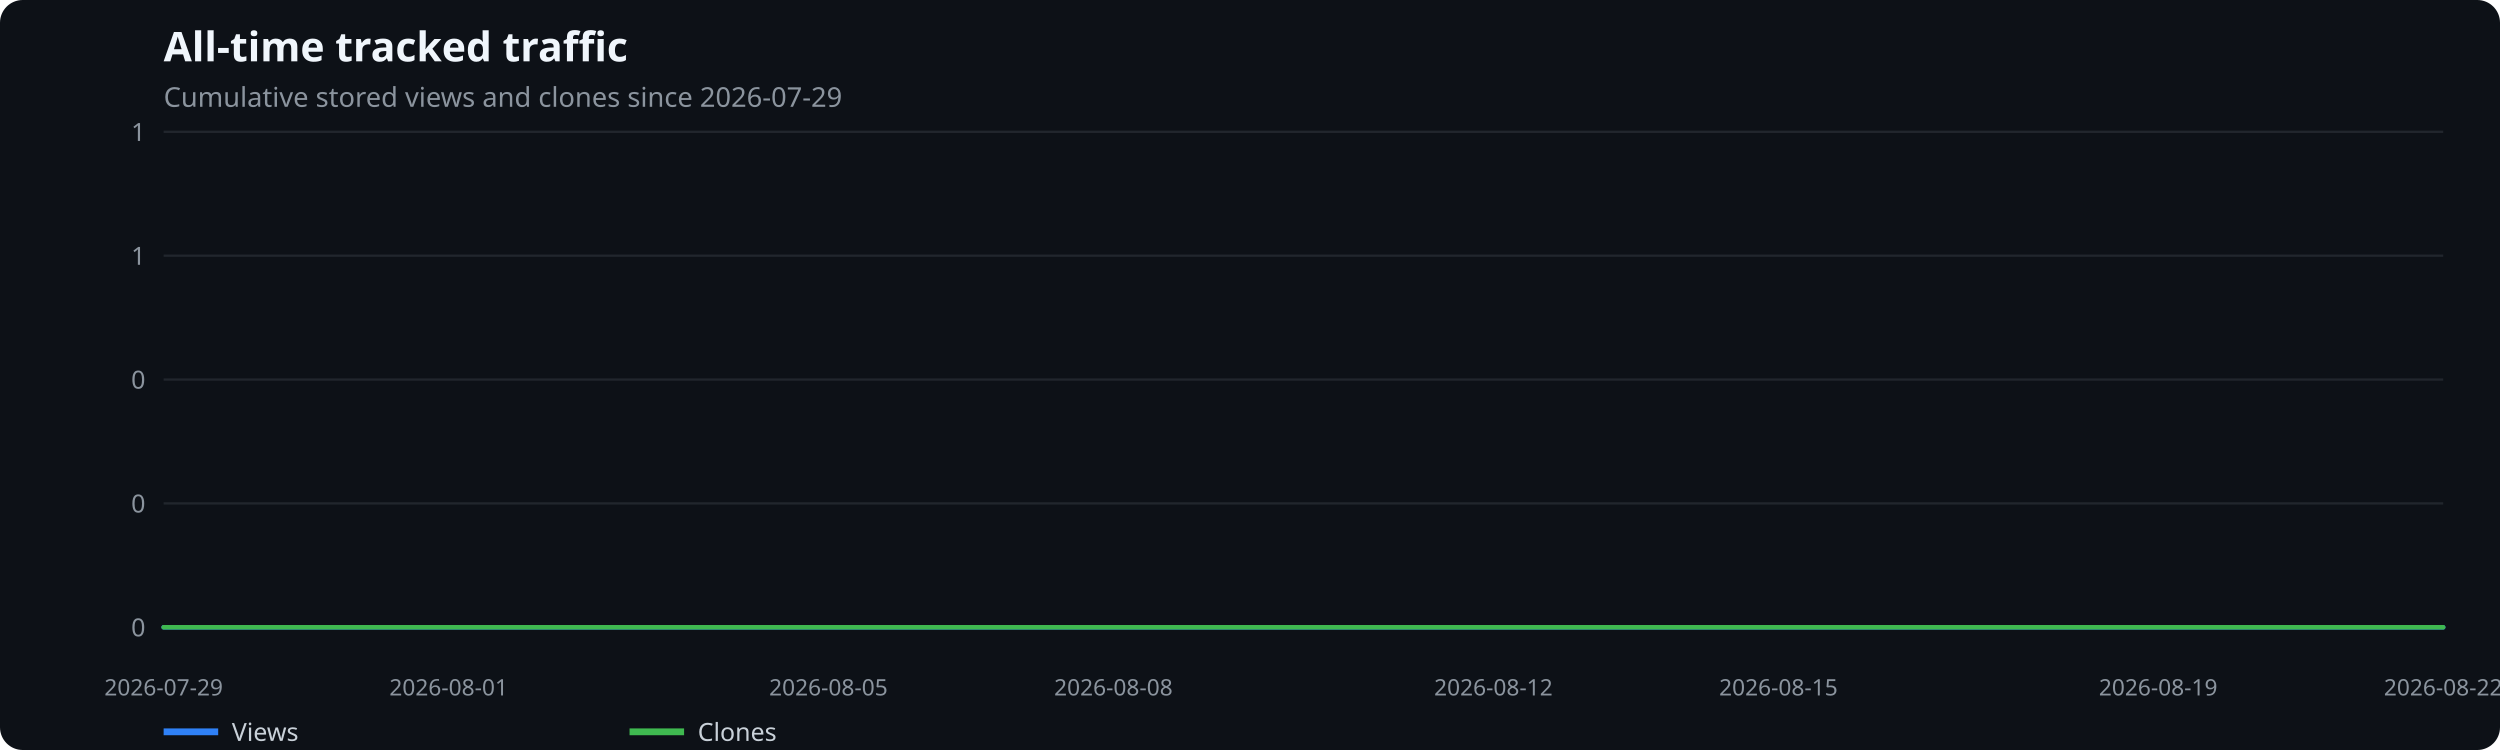
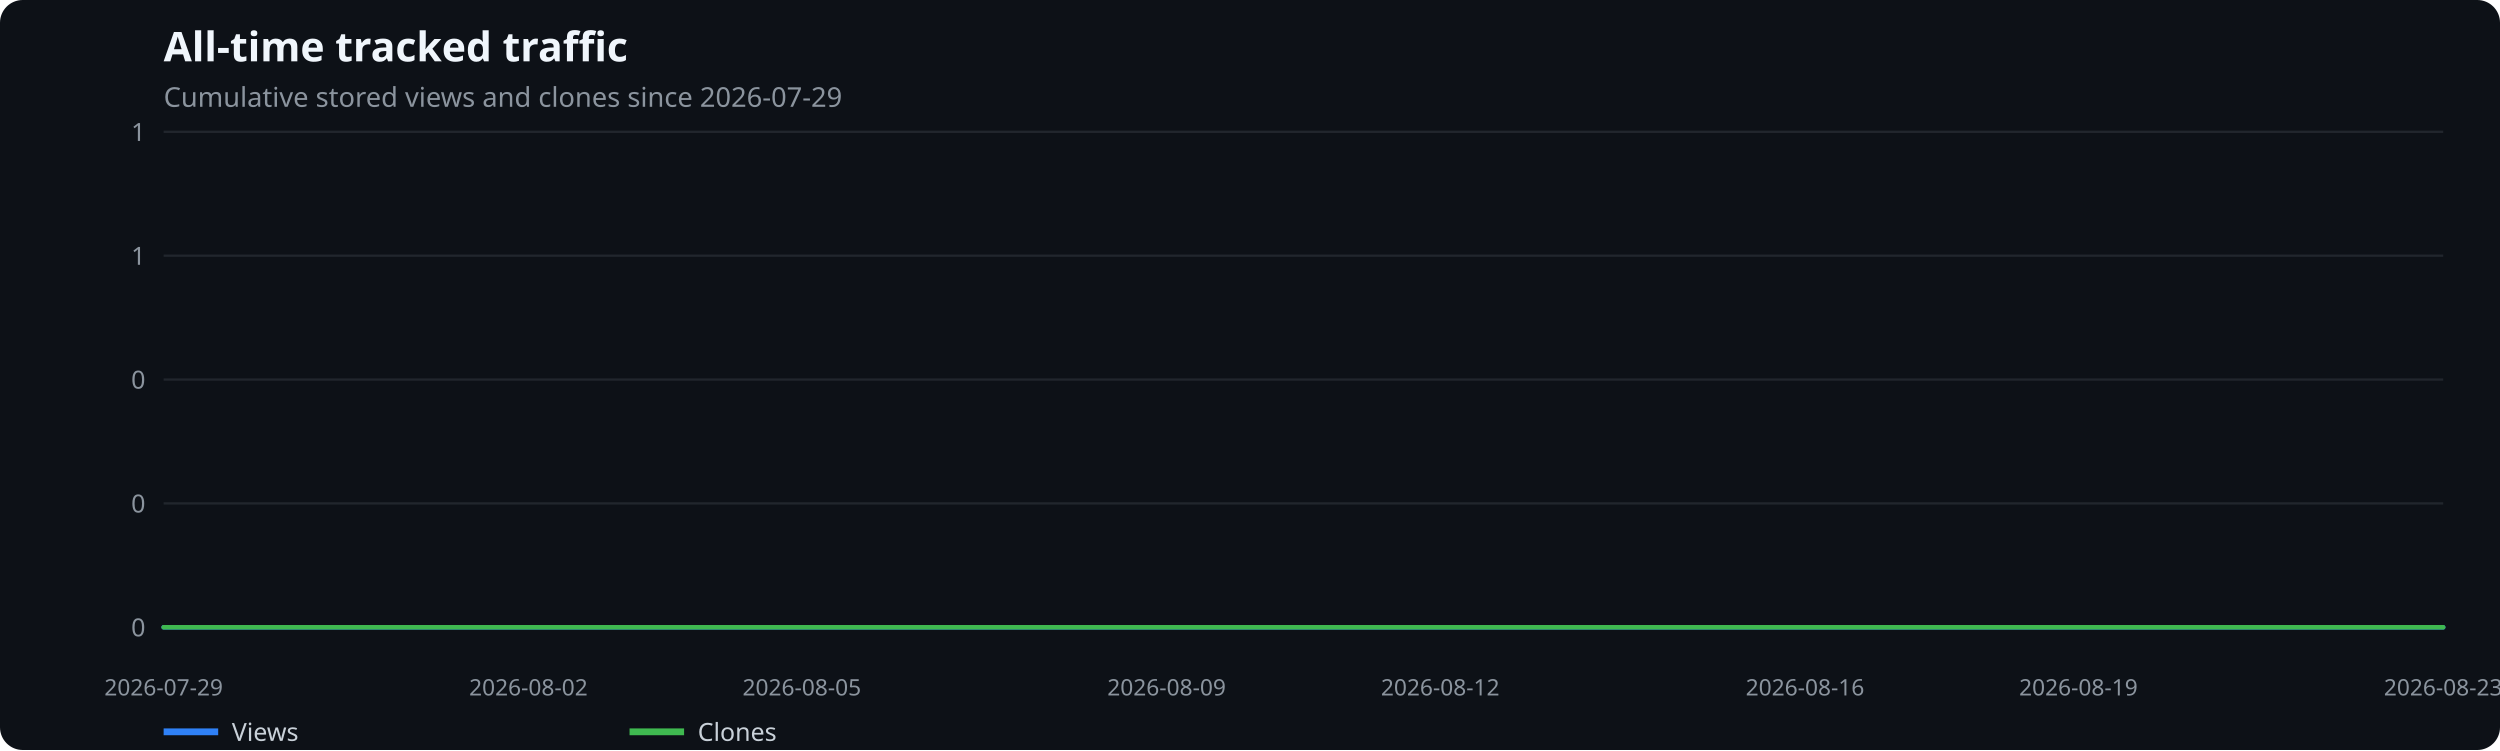
<svg xmlns="http://www.w3.org/2000/svg" width="1100" height="330" viewBox="0 0 1100 330" role="img" aria-label="All-time tracked traffic">
  <rect width="100%" height="100%" fill="#0d1117" rx="10" />
  <text x="72" y="27" fill="#f0f6fc" font-family="system-ui,sans-serif" font-size="18" font-weight="600">All-time tracked traffic</text>
  <text x="72" y="47" fill="#8b949e" font-family="system-ui,sans-serif" font-size="12">Cumulative stored views and clones since 2026-07-29</text>
  <line x1="72" x2="1075" y1="276.0" y2="276.0" stroke="#21262d" />
  <text x="64" y="280.0" text-anchor="end" fill="#8b949e" font-family="system-ui,sans-serif" font-size="11">0</text>
  <line x1="72" x2="1075" y1="221.5" y2="221.5" stroke="#21262d" />
  <text x="64" y="225.5" text-anchor="end" fill="#8b949e" font-family="system-ui,sans-serif" font-size="11">0</text>
  <line x1="72" x2="1075" y1="167.0" y2="167.0" stroke="#21262d" />
  <text x="64" y="171.0" text-anchor="end" fill="#8b949e" font-family="system-ui,sans-serif" font-size="11">0</text>
  <line x1="72" x2="1075" y1="112.5" y2="112.5" stroke="#21262d" />
  <text x="64" y="116.5" text-anchor="end" fill="#8b949e" font-family="system-ui,sans-serif" font-size="11">1</text>
  <line x1="72" x2="1075" y1="58.0" y2="58.0" stroke="#21262d" />
  <text x="64" y="62.0" text-anchor="end" fill="#8b949e" font-family="system-ui,sans-serif" font-size="11">1</text>
  <text x="72.0" y="306" text-anchor="middle" fill="#8b949e" font-family="system-ui,sans-serif" font-size="10">2026-07-29</text>
-   <text x="197.4" y="306" text-anchor="middle" fill="#8b949e" font-family="system-ui,sans-serif" font-size="10">2026-08-01</text>
-   <text x="364.5" y="306" text-anchor="middle" fill="#8b949e" font-family="system-ui,sans-serif" font-size="10">2026-08-05</text>
-   <text x="489.9" y="306" text-anchor="middle" fill="#8b949e" font-family="system-ui,sans-serif" font-size="10">2026-08-08</text>
-   <text x="657.1" y="306" text-anchor="middle" fill="#8b949e" font-family="system-ui,sans-serif" font-size="10">2026-08-12</text>
-   <text x="782.5" y="306" text-anchor="middle" fill="#8b949e" font-family="system-ui,sans-serif" font-size="10">2026-08-15</text>
-   <text x="949.6" y="306" text-anchor="middle" fill="#8b949e" font-family="system-ui,sans-serif" font-size="10">2026-08-19</text>
-   <text x="1075.0" y="306" text-anchor="middle" fill="#8b949e" font-family="system-ui,sans-serif" font-size="10">2026-08-22</text>
-   <polyline points="72.0,276.0 113.8,276.0 155.6,276.0 197.4,276.0 239.2,276.0 281.0,276.0 322.8,276.0 364.5,276.0 406.3,276.0 448.1,276.0 489.9,276.0 531.7,276.0 573.5,276.0 615.3,276.0 657.1,276.0 698.9,276.0 740.7,276.0 782.5,276.0 824.2,276.0 866.0,276.0 907.8,276.0 949.6,276.0 991.4,276.0 1033.2,276.0 1075.0,276.0" fill="none" stroke="#2f81f7" stroke-width="2" stroke-linecap="round" stroke-linejoin="round" />
+   <text x="232.5" y="306" text-anchor="middle" fill="#8b949e" font-family="system-ui,sans-serif" font-size="10">2026-08-02</text>
+   <text x="352.8" y="306" text-anchor="middle" fill="#8b949e" font-family="system-ui,sans-serif" font-size="10">2026-08-05</text>
+   <text x="513.3" y="306" text-anchor="middle" fill="#8b949e" font-family="system-ui,sans-serif" font-size="10">2026-08-09</text>
+   <text x="633.7" y="306" text-anchor="middle" fill="#8b949e" font-family="system-ui,sans-serif" font-size="10">2026-08-12</text>
+   <text x="794.2" y="306" text-anchor="middle" fill="#8b949e" font-family="system-ui,sans-serif" font-size="10">2026-08-16</text>
+   <text x="914.5" y="306" text-anchor="middle" fill="#8b949e" font-family="system-ui,sans-serif" font-size="10">2026-08-19</text>
+   <text x="1075.0" y="306" text-anchor="middle" fill="#8b949e" font-family="system-ui,sans-serif" font-size="10">2026-08-23</text>
+   <polyline points="72.0,276.0 112.1,276.0 152.2,276.0 192.4,276.0 232.5,276.0 272.6,276.0 312.7,276.0 352.8,276.0 393.0,276.0 433.1,276.0 473.2,276.0 513.3,276.0 553.4,276.0 593.6,276.0 633.7,276.0 673.8,276.0 713.9,276.0 754.0,276.0 794.2,276.0 834.3,276.0 874.4,276.0 914.5,276.0 954.6,276.0 994.8,276.0 1034.9,276.0 1075.0,276.0" fill="none" stroke="#2f81f7" stroke-width="2" stroke-linecap="round" stroke-linejoin="round" />
  <line x1="72" x2="96" y1="322" y2="322" stroke="#2f81f7" stroke-width="3" />
  <text x="102" y="326" fill="#c9d1d9" font-family="system-ui,sans-serif" font-size="11">Views</text>
-   <polyline points="72.0,276.0 113.8,276.0 155.6,276.0 197.4,276.0 239.2,276.0 281.0,276.0 322.8,276.0 364.5,276.0 406.3,276.0 448.1,276.0 489.9,276.0 531.7,276.0 573.5,276.0 615.3,276.0 657.1,276.0 698.9,276.0 740.7,276.0 782.5,276.0 824.2,276.0 866.0,276.0 907.8,276.0 949.6,276.0 991.4,276.0 1033.2,276.0 1075.0,276.0" fill="none" stroke="#3fb950" stroke-width="2" stroke-linecap="round" stroke-linejoin="round" />
+   <polyline points="72.0,276.0 112.1,276.0 152.2,276.0 192.4,276.0 232.5,276.0 272.6,276.0 312.7,276.0 352.8,276.0 393.0,276.0 433.1,276.0 473.2,276.0 513.3,276.0 553.4,276.0 593.6,276.0 633.7,276.0 673.8,276.0 713.9,276.0 754.0,276.0 794.2,276.0 834.3,276.0 874.4,276.0 914.5,276.0 954.6,276.0 994.8,276.0 1034.9,276.0 1075.0,276.0" fill="none" stroke="#3fb950" stroke-width="2" stroke-linecap="round" stroke-linejoin="round" />
  <line x1="277" x2="301" y1="322" y2="322" stroke="#3fb950" stroke-width="3" />
  <text x="307" y="326" fill="#c9d1d9" font-family="system-ui,sans-serif" font-size="11">Clones</text>
</svg>
